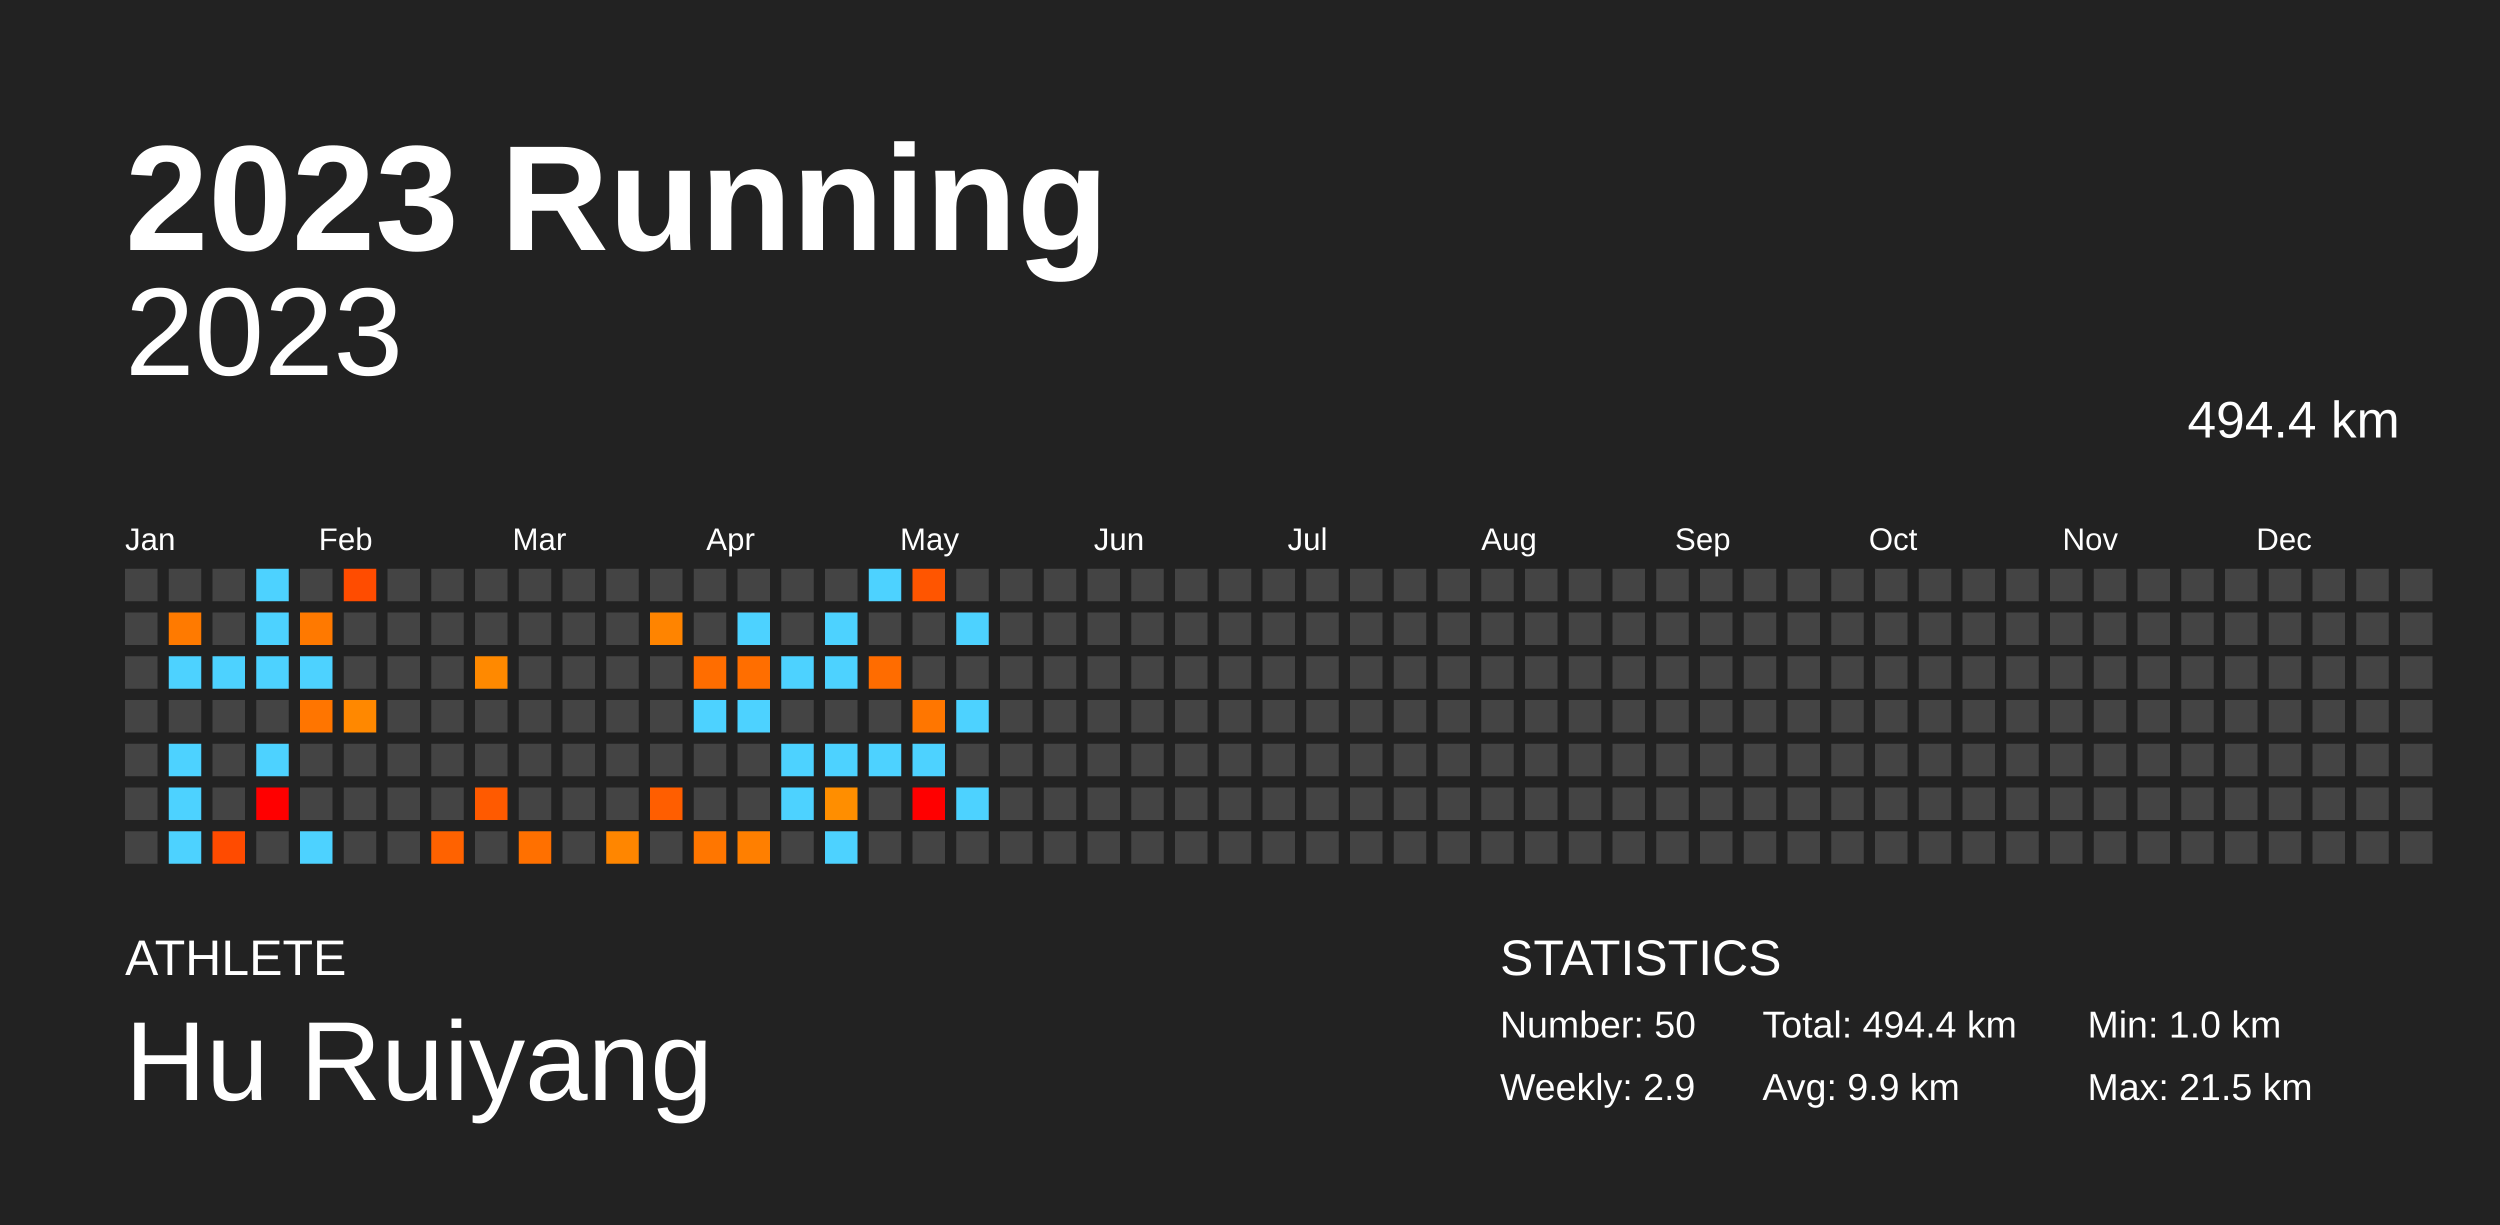
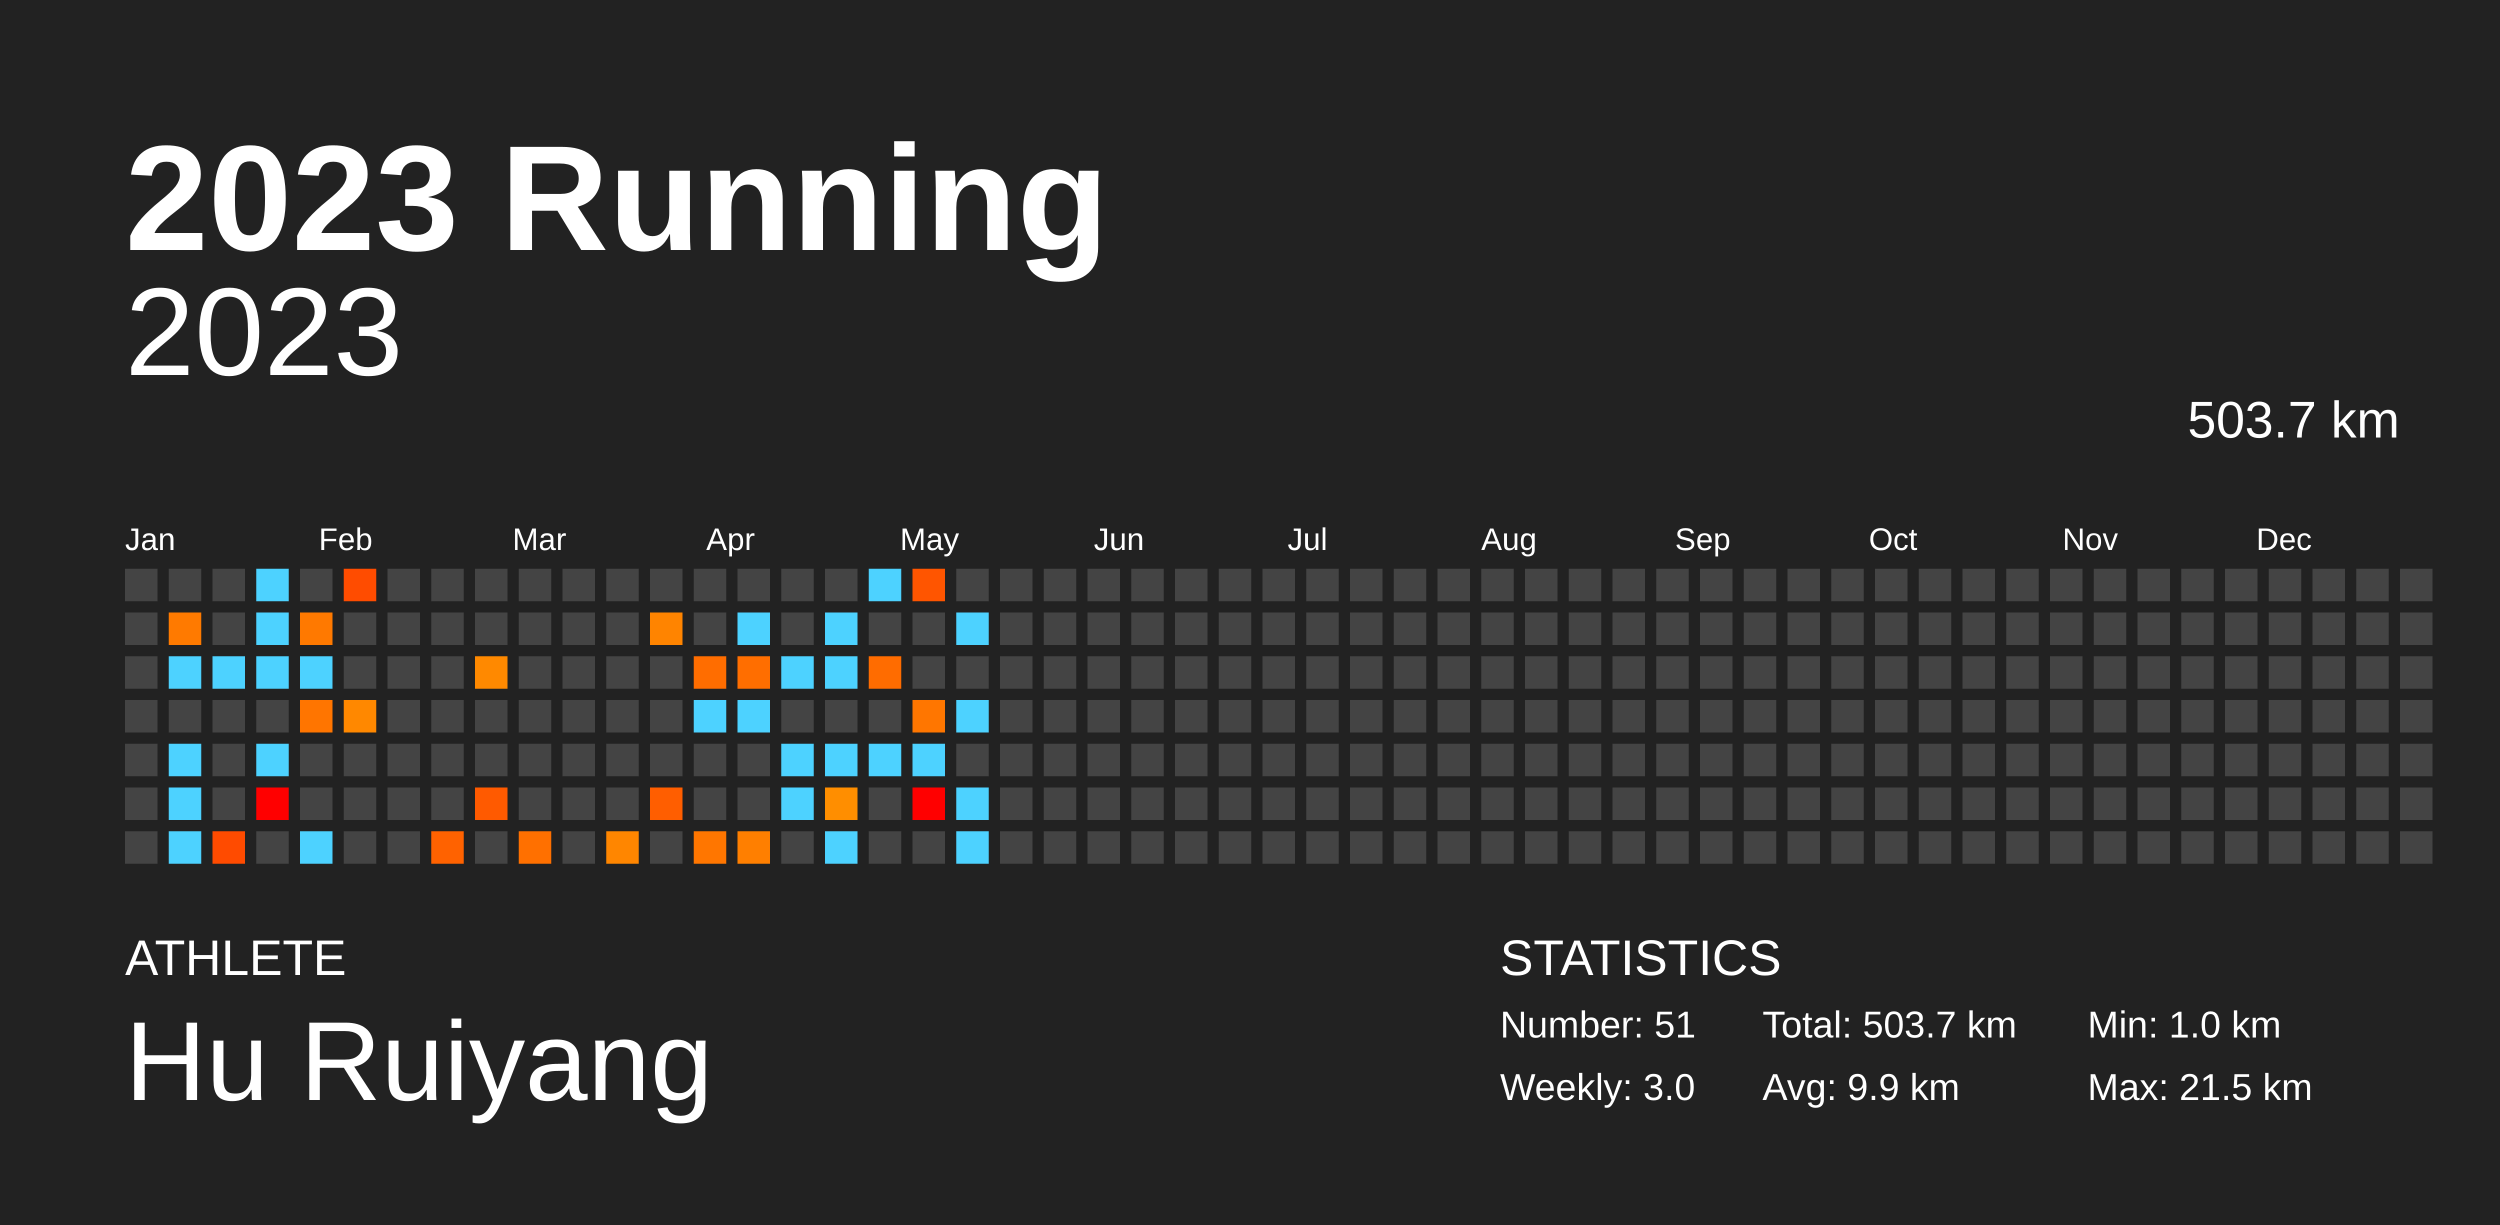
<svg xmlns="http://www.w3.org/2000/svg" baseProfile="full" height="98mm" version="1.1" viewBox="0,0,200,98" width="200mm">
  <defs />
  <rect fill="#222222" height="98" width="200" x="0" y="0" />
  <text fill="#FFFFFF" style="font-size:12px; font-family:Arial; font-weight:bold;" x="10" y="20">2023 Running</text>
  <text fill="#FFFFFF" style="font-size:4px; font-family:Arial" x="10" y="78">ATHLETE</text>
  <text fill="#FFFFFF" style="font-size:9px; font-family:Arial" x="10" y="88">Hu Ruiyang</text>
  <text fill="#FFFFFF" style="font-size:4px; font-family:Arial" x="120" y="78">STATISTICS</text>
-   <text fill="#FFFFFF" style="font-size:3px; font-family:Arial" x="120" y="83">Number: 50</text>
-   <text fill="#FFFFFF" style="font-size:3px; font-family:Arial" x="120" y="88">Weekly: 2.9</text>
-   <text fill="#FFFFFF" style="font-size:3px; font-family:Arial" x="141" y="83">Total: 494.4 km</text>
+   <text fill="#FFFFFF" style="font-size:3px; font-family:Arial" x="120" y="83">Number: 51</text>
+   <text fill="#FFFFFF" style="font-size:3px; font-family:Arial" x="120" y="88">Weekly: 3.0</text>
+   <text fill="#FFFFFF" style="font-size:3px; font-family:Arial" x="141" y="83">Total: 503.7 km</text>
  <text fill="#FFFFFF" style="font-size:3px; font-family:Arial" x="141" y="88">Avg: 9.9 km</text>
  <text fill="#FFFFFF" style="font-size:3px; font-family:Arial" x="167" y="83">Min: 1.0 km</text>
  <text fill="#FFFFFF" style="font-size:3px; font-family:Arial" x="167" y="88">Max: 21.5 km</text>
  <text alignment-baseline="hanging" fill="#FFFFFF" style="font-size:10.0px; font-family:Arial;" x="10" y="30">2023</text>
-   <text alignment-baseline="hanging" fill="#FFFFFF" style="font-size:4.125px; font-family:Arial;" x="175" y="35">494.4 km</text>
+   <text alignment-baseline="hanging" fill="#FFFFFF" style="font-size:4.125px; font-family:Arial;" x="175" y="35">503.7 km</text>
  <text fill="#FFFFFF" style="font-size:2.5px; font-family:Arial" x="10.0" y="44">Jan</text>
  <text fill="#FFFFFF" style="font-size:2.5px; font-family:Arial" x="25.5" y="44">Feb</text>
  <text fill="#FFFFFF" style="font-size:2.5px; font-family:Arial" x="41.0" y="44">Mar</text>
  <text fill="#FFFFFF" style="font-size:2.5px; font-family:Arial" x="56.5" y="44">Apr</text>
  <text fill="#FFFFFF" style="font-size:2.5px; font-family:Arial" x="72.0" y="44">May</text>
  <text fill="#FFFFFF" style="font-size:2.5px; font-family:Arial" x="87.5" y="44">Jun</text>
  <text fill="#FFFFFF" style="font-size:2.5px; font-family:Arial" x="103.0" y="44">Jul</text>
  <text fill="#FFFFFF" style="font-size:2.5px; font-family:Arial" x="118.5" y="44">Aug</text>
  <text fill="#FFFFFF" style="font-size:2.5px; font-family:Arial" x="134.0" y="44">Sep</text>
  <text fill="#FFFFFF" style="font-size:2.5px; font-family:Arial" x="149.5" y="44">Oct</text>
  <text fill="#FFFFFF" style="font-size:2.5px; font-family:Arial" x="165.0" y="44">Nov</text>
  <text fill="#FFFFFF" style="font-size:2.5px; font-family:Arial" x="180.5" y="44">Dec</text>
  <rect fill="#444444" height="2.6" width="2.6" x="10.0" y="45.5" />
  <rect fill="#444444" height="2.6" width="2.6" x="10.0" y="49.0" />
  <rect fill="#444444" height="2.6" width="2.6" x="10.0" y="52.5" />
  <rect fill="#444444" height="2.6" width="2.6" x="10.0" y="56.0" />
  <rect fill="#444444" height="2.6" width="2.6" x="10.0" y="59.5" />
  <rect fill="#444444" height="2.6" width="2.6" x="10.0" y="63.0" />
  <rect fill="#444444" height="2.6" width="2.6" x="10.0" y="66.5" />
  <rect fill="#444444" height="2.6" width="2.6" x="13.5" y="45.5" />
  <rect fill="#ff7a00" height="2.6" width="2.6" x="13.5" y="49.0" />
  <rect fill="#4dd2ff" height="2.6" width="2.6" x="13.5" y="52.5" />
  <rect fill="#444444" height="2.6" width="2.6" x="13.5" y="56.0" />
  <rect fill="#4dd2ff" height="2.6" width="2.6" x="13.5" y="59.5" />
  <rect fill="#4dd2ff" height="2.6" width="2.6" x="13.5" y="63.0" />
  <rect fill="#4dd2ff" height="2.6" width="2.6" x="13.5" y="66.5" />
  <rect fill="#444444" height="2.6" width="2.6" x="17.0" y="45.5" />
  <rect fill="#444444" height="2.6" width="2.6" x="17.0" y="49.0" />
  <rect fill="#4dd2ff" height="2.6" width="2.6" x="17.0" y="52.5" />
  <rect fill="#444444" height="2.6" width="2.6" x="17.0" y="56.0" />
  <rect fill="#444444" height="2.6" width="2.6" x="17.0" y="59.5" />
  <rect fill="#444444" height="2.6" width="2.6" x="17.0" y="63.0" />
  <rect fill="#ff4b00" height="2.6" width="2.6" x="17.0" y="66.5" />
  <rect fill="#4dd2ff" height="2.6" width="2.6" x="20.5" y="45.5" />
  <rect fill="#4dd2ff" height="2.6" width="2.6" x="20.5" y="49.0" />
  <rect fill="#4dd2ff" height="2.6" width="2.6" x="20.5" y="52.5" />
  <rect fill="#444444" height="2.6" width="2.6" x="20.5" y="56.0" />
  <rect fill="#4dd2ff" height="2.6" width="2.6" x="20.5" y="59.5" />
  <rect fill="red" height="2.6" width="2.6" x="20.5" y="63.0" />
  <rect fill="#444444" height="2.6" width="2.6" x="20.5" y="66.5" />
  <rect fill="#444444" height="2.6" width="2.6" x="24.0" y="45.5" />
  <rect fill="#ff7900" height="2.6" width="2.6" x="24.0" y="49.0" />
  <rect fill="#4dd2ff" height="2.6" width="2.6" x="24.0" y="52.5" />
  <rect fill="#ff7500" height="2.6" width="2.6" x="24.0" y="56.0" />
  <rect fill="#444444" height="2.6" width="2.6" x="24.0" y="59.5" />
  <rect fill="#444444" height="2.6" width="2.6" x="24.0" y="63.0" />
  <rect fill="#4dd2ff" height="2.6" width="2.6" x="24.0" y="66.5" />
  <rect fill="#ff4c00" height="2.6" width="2.6" x="27.5" y="45.5" />
  <rect fill="#444444" height="2.6" width="2.6" x="27.5" y="49.0" />
  <rect fill="#444444" height="2.6" width="2.6" x="27.5" y="52.5" />
  <rect fill="#ff8800" height="2.6" width="2.6" x="27.5" y="56.0" />
  <rect fill="#444444" height="2.6" width="2.6" x="27.5" y="59.5" />
  <rect fill="#444444" height="2.6" width="2.6" x="27.5" y="63.0" />
  <rect fill="#444444" height="2.6" width="2.6" x="27.5" y="66.5" />
  <rect fill="#444444" height="2.6" width="2.6" x="31.0" y="45.5" />
  <rect fill="#444444" height="2.6" width="2.6" x="31.0" y="49.0" />
  <rect fill="#444444" height="2.6" width="2.6" x="31.0" y="52.5" />
  <rect fill="#444444" height="2.6" width="2.6" x="31.0" y="56.0" />
  <rect fill="#444444" height="2.6" width="2.6" x="31.0" y="59.5" />
  <rect fill="#444444" height="2.6" width="2.6" x="31.0" y="63.0" />
  <rect fill="#444444" height="2.6" width="2.6" x="31.0" y="66.5" />
  <rect fill="#444444" height="2.6" width="2.6" x="34.5" y="45.5" />
  <rect fill="#444444" height="2.6" width="2.6" x="34.5" y="49.0" />
  <rect fill="#444444" height="2.6" width="2.6" x="34.5" y="52.5" />
  <rect fill="#444444" height="2.6" width="2.6" x="34.5" y="56.0" />
  <rect fill="#444444" height="2.6" width="2.6" x="34.5" y="59.5" />
  <rect fill="#444444" height="2.6" width="2.6" x="34.5" y="63.0" />
  <rect fill="#ff6200" height="2.6" width="2.6" x="34.5" y="66.5" />
  <rect fill="#444444" height="2.6" width="2.6" x="38.0" y="45.5" />
  <rect fill="#444444" height="2.6" width="2.6" x="38.0" y="49.0" />
  <rect fill="#ff8900" height="2.6" width="2.6" x="38.0" y="52.5" />
  <rect fill="#444444" height="2.6" width="2.6" x="38.0" y="56.0" />
  <rect fill="#444444" height="2.6" width="2.6" x="38.0" y="59.5" />
  <rect fill="#ff5a00" height="2.6" width="2.6" x="38.0" y="63.0" />
  <rect fill="#444444" height="2.6" width="2.6" x="38.0" y="66.5" />
  <rect fill="#444444" height="2.6" width="2.6" x="41.5" y="45.5" />
  <rect fill="#444444" height="2.6" width="2.6" x="41.5" y="49.0" />
  <rect fill="#444444" height="2.6" width="2.6" x="41.5" y="52.5" />
  <rect fill="#444444" height="2.6" width="2.6" x="41.5" y="56.0" />
  <rect fill="#444444" height="2.6" width="2.6" x="41.5" y="59.5" />
  <rect fill="#444444" height="2.6" width="2.6" x="41.5" y="63.0" />
  <rect fill="#ff7000" height="2.6" width="2.6" x="41.5" y="66.5" />
  <rect fill="#444444" height="2.6" width="2.6" x="45.0" y="45.5" />
  <rect fill="#444444" height="2.6" width="2.6" x="45.0" y="49.0" />
  <rect fill="#444444" height="2.6" width="2.6" x="45.0" y="52.5" />
  <rect fill="#444444" height="2.6" width="2.6" x="45.0" y="56.0" />
  <rect fill="#444444" height="2.6" width="2.6" x="45.0" y="59.5" />
  <rect fill="#444444" height="2.6" width="2.6" x="45.0" y="63.0" />
  <rect fill="#444444" height="2.6" width="2.6" x="45.0" y="66.5" />
  <rect fill="#444444" height="2.6" width="2.6" x="48.5" y="45.5" />
  <rect fill="#444444" height="2.6" width="2.6" x="48.5" y="49.0" />
  <rect fill="#444444" height="2.6" width="2.6" x="48.5" y="52.5" />
  <rect fill="#444444" height="2.6" width="2.6" x="48.5" y="56.0" />
  <rect fill="#444444" height="2.6" width="2.6" x="48.5" y="59.5" />
  <rect fill="#444444" height="2.6" width="2.6" x="48.5" y="63.0" />
  <rect fill="#ff8600" height="2.6" width="2.6" x="48.5" y="66.5" />
  <rect fill="#444444" height="2.6" width="2.6" x="52.0" y="45.5" />
  <rect fill="#ff8400" height="2.6" width="2.6" x="52.0" y="49.0" />
  <rect fill="#444444" height="2.6" width="2.6" x="52.0" y="52.5" />
  <rect fill="#444444" height="2.6" width="2.6" x="52.0" y="56.0" />
  <rect fill="#444444" height="2.6" width="2.6" x="52.0" y="59.5" />
  <rect fill="#ff5e00" height="2.6" width="2.6" x="52.0" y="63.0" />
  <rect fill="#444444" height="2.6" width="2.6" x="52.0" y="66.5" />
  <rect fill="#444444" height="2.6" width="2.6" x="55.5" y="45.5" />
  <rect fill="#444444" height="2.6" width="2.6" x="55.5" y="49.0" />
  <rect fill="#ff6d00" height="2.6" width="2.6" x="55.5" y="52.5" />
  <rect fill="#4dd2ff" height="2.6" width="2.6" x="55.5" y="56.0" />
  <rect fill="#444444" height="2.6" width="2.6" x="55.5" y="59.5" />
  <rect fill="#444444" height="2.6" width="2.6" x="55.5" y="63.0" />
  <rect fill="#ff7600" height="2.6" width="2.6" x="55.5" y="66.5" />
  <rect fill="#444444" height="2.6" width="2.6" x="59.0" y="45.5" />
  <rect fill="#4dd2ff" height="2.6" width="2.6" x="59.0" y="49.0" />
  <rect fill="#ff6e00" height="2.6" width="2.6" x="59.0" y="52.5" />
  <rect fill="#4dd2ff" height="2.6" width="2.6" x="59.0" y="56.0" />
  <rect fill="#444444" height="2.6" width="2.6" x="59.0" y="59.5" />
  <rect fill="#444444" height="2.6" width="2.6" x="59.0" y="63.0" />
  <rect fill="#ff7f00" height="2.6" width="2.6" x="59.0" y="66.5" />
  <rect fill="#444444" height="2.6" width="2.6" x="62.5" y="45.5" />
  <rect fill="#444444" height="2.6" width="2.6" x="62.5" y="49.0" />
  <rect fill="#4dd2ff" height="2.6" width="2.6" x="62.5" y="52.5" />
  <rect fill="#444444" height="2.6" width="2.6" x="62.5" y="56.0" />
  <rect fill="#4dd2ff" height="2.6" width="2.6" x="62.5" y="59.5" />
  <rect fill="#4dd2ff" height="2.6" width="2.6" x="62.5" y="63.0" />
  <rect fill="#444444" height="2.6" width="2.6" x="62.5" y="66.5" />
  <rect fill="#444444" height="2.6" width="2.6" x="66.0" y="45.5" />
  <rect fill="#4dd2ff" height="2.6" width="2.6" x="66.0" y="49.0" />
  <rect fill="#4dd2ff" height="2.6" width="2.6" x="66.0" y="52.5" />
  <rect fill="#444444" height="2.6" width="2.6" x="66.0" y="56.0" />
  <rect fill="#4dd2ff" height="2.6" width="2.6" x="66.0" y="59.5" />
  <rect fill="#ff8e00" height="2.6" width="2.6" x="66.0" y="63.0" />
  <rect fill="#4dd2ff" height="2.6" width="2.6" x="66.0" y="66.5" />
  <rect fill="#4dd2ff" height="2.6" width="2.6" x="69.5" y="45.5" />
  <rect fill="#444444" height="2.6" width="2.6" x="69.5" y="49.0" />
  <rect fill="#ff6c00" height="2.6" width="2.6" x="69.5" y="52.5" />
  <rect fill="#444444" height="2.6" width="2.6" x="69.5" y="56.0" />
  <rect fill="#4dd2ff" height="2.6" width="2.6" x="69.5" y="59.5" />
  <rect fill="#444444" height="2.6" width="2.6" x="69.5" y="63.0" />
  <rect fill="#444444" height="2.6" width="2.6" x="69.5" y="66.5" />
  <rect fill="#ff5500" height="2.6" width="2.6" x="73.0" y="45.5" />
  <rect fill="#444444" height="2.6" width="2.6" x="73.0" y="49.0" />
  <rect fill="#444444" height="2.6" width="2.6" x="73.0" y="52.5" />
  <rect fill="#ff7600" height="2.6" width="2.6" x="73.0" y="56.0" />
  <rect fill="#4dd2ff" height="2.6" width="2.6" x="73.0" y="59.5" />
  <rect fill="red" height="2.6" width="2.6" x="73.0" y="63.0" />
  <rect fill="#444444" height="2.6" width="2.6" x="73.0" y="66.5" />
  <rect fill="#444444" height="2.6" width="2.6" x="76.5" y="45.5" />
  <rect fill="#4dd2ff" height="2.6" width="2.6" x="76.5" y="49.0" />
  <rect fill="#444444" height="2.6" width="2.6" x="76.5" y="52.5" />
  <rect fill="#4dd2ff" height="2.6" width="2.6" x="76.5" y="56.0" />
  <rect fill="#444444" height="2.6" width="2.6" x="76.5" y="59.5" />
  <rect fill="#4dd2ff" height="2.6" width="2.6" x="76.5" y="63.0" />
-   <rect fill="#444444" height="2.6" width="2.6" x="76.5" y="66.5" />
+   <rect fill="#4dd2ff" height="2.6" width="2.6" x="76.5" y="66.5" />
  <rect fill="#444444" height="2.6" width="2.6" x="80.0" y="45.5" />
  <rect fill="#444444" height="2.6" width="2.6" x="80.0" y="49.0" />
  <rect fill="#444444" height="2.6" width="2.6" x="80.0" y="52.5" />
  <rect fill="#444444" height="2.6" width="2.6" x="80.0" y="56.0" />
  <rect fill="#444444" height="2.6" width="2.6" x="80.0" y="59.5" />
  <rect fill="#444444" height="2.6" width="2.6" x="80.0" y="63.0" />
  <rect fill="#444444" height="2.6" width="2.6" x="80.0" y="66.5" />
  <rect fill="#444444" height="2.6" width="2.6" x="83.5" y="45.5" />
  <rect fill="#444444" height="2.6" width="2.6" x="83.5" y="49.0" />
  <rect fill="#444444" height="2.6" width="2.6" x="83.5" y="52.5" />
  <rect fill="#444444" height="2.6" width="2.6" x="83.5" y="56.0" />
  <rect fill="#444444" height="2.6" width="2.6" x="83.5" y="59.5" />
  <rect fill="#444444" height="2.6" width="2.6" x="83.5" y="63.0" />
  <rect fill="#444444" height="2.6" width="2.6" x="83.5" y="66.5" />
  <rect fill="#444444" height="2.6" width="2.6" x="87.0" y="45.5" />
  <rect fill="#444444" height="2.6" width="2.6" x="87.0" y="49.0" />
  <rect fill="#444444" height="2.6" width="2.6" x="87.0" y="52.5" />
  <rect fill="#444444" height="2.6" width="2.6" x="87.0" y="56.0" />
  <rect fill="#444444" height="2.6" width="2.6" x="87.0" y="59.5" />
  <rect fill="#444444" height="2.6" width="2.6" x="87.0" y="63.0" />
  <rect fill="#444444" height="2.6" width="2.6" x="87.0" y="66.5" />
  <rect fill="#444444" height="2.6" width="2.6" x="90.5" y="45.5" />
  <rect fill="#444444" height="2.6" width="2.6" x="90.5" y="49.0" />
  <rect fill="#444444" height="2.6" width="2.6" x="90.5" y="52.5" />
  <rect fill="#444444" height="2.6" width="2.6" x="90.5" y="56.0" />
  <rect fill="#444444" height="2.6" width="2.6" x="90.5" y="59.5" />
  <rect fill="#444444" height="2.6" width="2.6" x="90.5" y="63.0" />
  <rect fill="#444444" height="2.6" width="2.6" x="90.5" y="66.5" />
  <rect fill="#444444" height="2.6" width="2.6" x="94.0" y="45.5" />
  <rect fill="#444444" height="2.6" width="2.6" x="94.0" y="49.0" />
  <rect fill="#444444" height="2.6" width="2.6" x="94.0" y="52.5" />
  <rect fill="#444444" height="2.6" width="2.6" x="94.0" y="56.0" />
  <rect fill="#444444" height="2.6" width="2.6" x="94.0" y="59.5" />
  <rect fill="#444444" height="2.6" width="2.6" x="94.0" y="63.0" />
  <rect fill="#444444" height="2.6" width="2.6" x="94.0" y="66.5" />
  <rect fill="#444444" height="2.6" width="2.6" x="97.5" y="45.5" />
  <rect fill="#444444" height="2.6" width="2.6" x="97.5" y="49.0" />
  <rect fill="#444444" height="2.6" width="2.6" x="97.5" y="52.5" />
  <rect fill="#444444" height="2.6" width="2.6" x="97.5" y="56.0" />
  <rect fill="#444444" height="2.6" width="2.6" x="97.5" y="59.5" />
  <rect fill="#444444" height="2.6" width="2.6" x="97.5" y="63.0" />
  <rect fill="#444444" height="2.6" width="2.6" x="97.5" y="66.5" />
  <rect fill="#444444" height="2.6" width="2.6" x="101.0" y="45.5" />
  <rect fill="#444444" height="2.6" width="2.6" x="101.0" y="49.0" />
  <rect fill="#444444" height="2.6" width="2.6" x="101.0" y="52.5" />
  <rect fill="#444444" height="2.6" width="2.6" x="101.0" y="56.0" />
  <rect fill="#444444" height="2.6" width="2.6" x="101.0" y="59.5" />
  <rect fill="#444444" height="2.6" width="2.6" x="101.0" y="63.0" />
  <rect fill="#444444" height="2.6" width="2.6" x="101.0" y="66.5" />
  <rect fill="#444444" height="2.6" width="2.6" x="104.5" y="45.5" />
  <rect fill="#444444" height="2.6" width="2.6" x="104.5" y="49.0" />
  <rect fill="#444444" height="2.6" width="2.6" x="104.5" y="52.5" />
  <rect fill="#444444" height="2.6" width="2.6" x="104.5" y="56.0" />
  <rect fill="#444444" height="2.6" width="2.6" x="104.5" y="59.5" />
  <rect fill="#444444" height="2.6" width="2.6" x="104.5" y="63.0" />
  <rect fill="#444444" height="2.6" width="2.6" x="104.5" y="66.5" />
  <rect fill="#444444" height="2.6" width="2.6" x="108.0" y="45.5" />
  <rect fill="#444444" height="2.6" width="2.6" x="108.0" y="49.0" />
  <rect fill="#444444" height="2.6" width="2.6" x="108.0" y="52.5" />
  <rect fill="#444444" height="2.6" width="2.6" x="108.0" y="56.0" />
  <rect fill="#444444" height="2.6" width="2.6" x="108.0" y="59.5" />
  <rect fill="#444444" height="2.6" width="2.6" x="108.0" y="63.0" />
  <rect fill="#444444" height="2.6" width="2.6" x="108.0" y="66.5" />
  <rect fill="#444444" height="2.6" width="2.6" x="111.5" y="45.5" />
  <rect fill="#444444" height="2.6" width="2.6" x="111.5" y="49.0" />
  <rect fill="#444444" height="2.6" width="2.6" x="111.5" y="52.5" />
  <rect fill="#444444" height="2.6" width="2.6" x="111.5" y="56.0" />
  <rect fill="#444444" height="2.6" width="2.6" x="111.5" y="59.5" />
  <rect fill="#444444" height="2.6" width="2.6" x="111.5" y="63.0" />
  <rect fill="#444444" height="2.6" width="2.6" x="111.5" y="66.5" />
  <rect fill="#444444" height="2.6" width="2.6" x="115.0" y="45.5" />
  <rect fill="#444444" height="2.6" width="2.6" x="115.0" y="49.0" />
  <rect fill="#444444" height="2.6" width="2.6" x="115.0" y="52.5" />
  <rect fill="#444444" height="2.6" width="2.6" x="115.0" y="56.0" />
  <rect fill="#444444" height="2.6" width="2.6" x="115.0" y="59.5" />
  <rect fill="#444444" height="2.6" width="2.6" x="115.0" y="63.0" />
  <rect fill="#444444" height="2.6" width="2.6" x="115.0" y="66.5" />
  <rect fill="#444444" height="2.6" width="2.6" x="118.5" y="45.5" />
  <rect fill="#444444" height="2.6" width="2.6" x="118.5" y="49.0" />
  <rect fill="#444444" height="2.6" width="2.6" x="118.5" y="52.5" />
  <rect fill="#444444" height="2.6" width="2.6" x="118.5" y="56.0" />
  <rect fill="#444444" height="2.6" width="2.6" x="118.5" y="59.5" />
  <rect fill="#444444" height="2.6" width="2.6" x="118.5" y="63.0" />
  <rect fill="#444444" height="2.6" width="2.6" x="118.5" y="66.5" />
  <rect fill="#444444" height="2.6" width="2.6" x="122.0" y="45.5" />
  <rect fill="#444444" height="2.6" width="2.6" x="122.0" y="49.0" />
  <rect fill="#444444" height="2.6" width="2.6" x="122.0" y="52.5" />
  <rect fill="#444444" height="2.6" width="2.6" x="122.0" y="56.0" />
  <rect fill="#444444" height="2.6" width="2.6" x="122.0" y="59.5" />
  <rect fill="#444444" height="2.6" width="2.6" x="122.0" y="63.0" />
  <rect fill="#444444" height="2.6" width="2.6" x="122.0" y="66.5" />
  <rect fill="#444444" height="2.6" width="2.6" x="125.5" y="45.5" />
  <rect fill="#444444" height="2.6" width="2.6" x="125.5" y="49.0" />
  <rect fill="#444444" height="2.6" width="2.6" x="125.5" y="52.5" />
  <rect fill="#444444" height="2.6" width="2.6" x="125.5" y="56.0" />
  <rect fill="#444444" height="2.6" width="2.6" x="125.5" y="59.5" />
  <rect fill="#444444" height="2.6" width="2.6" x="125.5" y="63.0" />
  <rect fill="#444444" height="2.6" width="2.6" x="125.5" y="66.5" />
  <rect fill="#444444" height="2.6" width="2.6" x="129.0" y="45.5" />
  <rect fill="#444444" height="2.6" width="2.6" x="129.0" y="49.0" />
  <rect fill="#444444" height="2.6" width="2.6" x="129.0" y="52.5" />
  <rect fill="#444444" height="2.6" width="2.6" x="129.0" y="56.0" />
  <rect fill="#444444" height="2.6" width="2.6" x="129.0" y="59.5" />
  <rect fill="#444444" height="2.6" width="2.6" x="129.0" y="63.0" />
  <rect fill="#444444" height="2.6" width="2.6" x="129.0" y="66.5" />
  <rect fill="#444444" height="2.6" width="2.6" x="132.5" y="45.5" />
  <rect fill="#444444" height="2.6" width="2.6" x="132.5" y="49.0" />
  <rect fill="#444444" height="2.6" width="2.6" x="132.5" y="52.5" />
  <rect fill="#444444" height="2.6" width="2.6" x="132.5" y="56.0" />
  <rect fill="#444444" height="2.6" width="2.6" x="132.5" y="59.5" />
  <rect fill="#444444" height="2.6" width="2.6" x="132.5" y="63.0" />
  <rect fill="#444444" height="2.6" width="2.6" x="132.5" y="66.5" />
  <rect fill="#444444" height="2.6" width="2.6" x="136.0" y="45.5" />
  <rect fill="#444444" height="2.6" width="2.6" x="136.0" y="49.0" />
  <rect fill="#444444" height="2.6" width="2.6" x="136.0" y="52.5" />
  <rect fill="#444444" height="2.6" width="2.6" x="136.0" y="56.0" />
  <rect fill="#444444" height="2.6" width="2.6" x="136.0" y="59.5" />
  <rect fill="#444444" height="2.6" width="2.6" x="136.0" y="63.0" />
  <rect fill="#444444" height="2.6" width="2.6" x="136.0" y="66.5" />
  <rect fill="#444444" height="2.6" width="2.6" x="139.5" y="45.5" />
  <rect fill="#444444" height="2.6" width="2.6" x="139.5" y="49.0" />
  <rect fill="#444444" height="2.6" width="2.6" x="139.5" y="52.5" />
  <rect fill="#444444" height="2.6" width="2.6" x="139.5" y="56.0" />
  <rect fill="#444444" height="2.6" width="2.6" x="139.5" y="59.5" />
  <rect fill="#444444" height="2.6" width="2.6" x="139.5" y="63.0" />
  <rect fill="#444444" height="2.6" width="2.6" x="139.5" y="66.5" />
  <rect fill="#444444" height="2.6" width="2.6" x="143.0" y="45.5" />
  <rect fill="#444444" height="2.6" width="2.6" x="143.0" y="49.0" />
  <rect fill="#444444" height="2.6" width="2.6" x="143.0" y="52.5" />
  <rect fill="#444444" height="2.6" width="2.6" x="143.0" y="56.0" />
  <rect fill="#444444" height="2.6" width="2.6" x="143.0" y="59.5" />
  <rect fill="#444444" height="2.6" width="2.6" x="143.0" y="63.0" />
  <rect fill="#444444" height="2.6" width="2.6" x="143.0" y="66.5" />
  <rect fill="#444444" height="2.6" width="2.6" x="146.5" y="45.5" />
  <rect fill="#444444" height="2.6" width="2.6" x="146.5" y="49.0" />
  <rect fill="#444444" height="2.6" width="2.6" x="146.5" y="52.5" />
  <rect fill="#444444" height="2.6" width="2.6" x="146.5" y="56.0" />
  <rect fill="#444444" height="2.6" width="2.6" x="146.5" y="59.5" />
  <rect fill="#444444" height="2.6" width="2.6" x="146.5" y="63.0" />
  <rect fill="#444444" height="2.6" width="2.6" x="146.5" y="66.5" />
  <rect fill="#444444" height="2.6" width="2.6" x="150.0" y="45.5" />
  <rect fill="#444444" height="2.6" width="2.6" x="150.0" y="49.0" />
  <rect fill="#444444" height="2.6" width="2.6" x="150.0" y="52.5" />
  <rect fill="#444444" height="2.6" width="2.6" x="150.0" y="56.0" />
  <rect fill="#444444" height="2.6" width="2.6" x="150.0" y="59.5" />
  <rect fill="#444444" height="2.6" width="2.6" x="150.0" y="63.0" />
  <rect fill="#444444" height="2.6" width="2.6" x="150.0" y="66.5" />
  <rect fill="#444444" height="2.6" width="2.6" x="153.5" y="45.5" />
  <rect fill="#444444" height="2.6" width="2.6" x="153.5" y="49.0" />
  <rect fill="#444444" height="2.6" width="2.6" x="153.5" y="52.5" />
  <rect fill="#444444" height="2.6" width="2.6" x="153.5" y="56.0" />
  <rect fill="#444444" height="2.6" width="2.6" x="153.5" y="59.5" />
  <rect fill="#444444" height="2.6" width="2.6" x="153.5" y="63.0" />
  <rect fill="#444444" height="2.6" width="2.6" x="153.5" y="66.5" />
  <rect fill="#444444" height="2.6" width="2.6" x="157.0" y="45.5" />
  <rect fill="#444444" height="2.6" width="2.6" x="157.0" y="49.0" />
  <rect fill="#444444" height="2.6" width="2.6" x="157.0" y="52.5" />
  <rect fill="#444444" height="2.6" width="2.6" x="157.0" y="56.0" />
  <rect fill="#444444" height="2.6" width="2.6" x="157.0" y="59.5" />
  <rect fill="#444444" height="2.6" width="2.6" x="157.0" y="63.0" />
  <rect fill="#444444" height="2.6" width="2.6" x="157.0" y="66.5" />
  <rect fill="#444444" height="2.6" width="2.6" x="160.5" y="45.5" />
  <rect fill="#444444" height="2.6" width="2.6" x="160.5" y="49.0" />
  <rect fill="#444444" height="2.6" width="2.6" x="160.5" y="52.5" />
  <rect fill="#444444" height="2.6" width="2.6" x="160.5" y="56.0" />
  <rect fill="#444444" height="2.6" width="2.6" x="160.5" y="59.5" />
  <rect fill="#444444" height="2.6" width="2.6" x="160.5" y="63.0" />
  <rect fill="#444444" height="2.6" width="2.6" x="160.5" y="66.5" />
  <rect fill="#444444" height="2.6" width="2.6" x="164.0" y="45.5" />
  <rect fill="#444444" height="2.6" width="2.6" x="164.0" y="49.0" />
  <rect fill="#444444" height="2.6" width="2.6" x="164.0" y="52.5" />
  <rect fill="#444444" height="2.6" width="2.6" x="164.0" y="56.0" />
  <rect fill="#444444" height="2.6" width="2.6" x="164.0" y="59.5" />
  <rect fill="#444444" height="2.6" width="2.6" x="164.0" y="63.0" />
  <rect fill="#444444" height="2.6" width="2.6" x="164.0" y="66.5" />
  <rect fill="#444444" height="2.6" width="2.6" x="167.5" y="45.5" />
  <rect fill="#444444" height="2.6" width="2.6" x="167.5" y="49.0" />
  <rect fill="#444444" height="2.6" width="2.6" x="167.5" y="52.5" />
  <rect fill="#444444" height="2.6" width="2.6" x="167.5" y="56.0" />
  <rect fill="#444444" height="2.6" width="2.6" x="167.5" y="59.5" />
  <rect fill="#444444" height="2.6" width="2.6" x="167.5" y="63.0" />
  <rect fill="#444444" height="2.6" width="2.6" x="167.5" y="66.5" />
  <rect fill="#444444" height="2.6" width="2.6" x="171.0" y="45.5" />
  <rect fill="#444444" height="2.6" width="2.6" x="171.0" y="49.0" />
  <rect fill="#444444" height="2.6" width="2.6" x="171.0" y="52.5" />
  <rect fill="#444444" height="2.6" width="2.6" x="171.0" y="56.0" />
  <rect fill="#444444" height="2.6" width="2.6" x="171.0" y="59.5" />
  <rect fill="#444444" height="2.6" width="2.6" x="171.0" y="63.0" />
  <rect fill="#444444" height="2.6" width="2.6" x="171.0" y="66.5" />
  <rect fill="#444444" height="2.6" width="2.6" x="174.5" y="45.5" />
  <rect fill="#444444" height="2.6" width="2.6" x="174.5" y="49.0" />
  <rect fill="#444444" height="2.6" width="2.6" x="174.5" y="52.5" />
  <rect fill="#444444" height="2.6" width="2.6" x="174.5" y="56.0" />
  <rect fill="#444444" height="2.6" width="2.6" x="174.5" y="59.5" />
  <rect fill="#444444" height="2.6" width="2.6" x="174.5" y="63.0" />
  <rect fill="#444444" height="2.6" width="2.6" x="174.5" y="66.5" />
  <rect fill="#444444" height="2.6" width="2.6" x="178.0" y="45.5" />
  <rect fill="#444444" height="2.6" width="2.6" x="178.0" y="49.0" />
  <rect fill="#444444" height="2.6" width="2.6" x="178.0" y="52.5" />
  <rect fill="#444444" height="2.6" width="2.6" x="178.0" y="56.0" />
  <rect fill="#444444" height="2.6" width="2.6" x="178.0" y="59.5" />
  <rect fill="#444444" height="2.6" width="2.6" x="178.0" y="63.0" />
  <rect fill="#444444" height="2.6" width="2.6" x="178.0" y="66.5" />
  <rect fill="#444444" height="2.6" width="2.6" x="181.5" y="45.5" />
  <rect fill="#444444" height="2.6" width="2.6" x="181.5" y="49.0" />
  <rect fill="#444444" height="2.6" width="2.6" x="181.5" y="52.5" />
  <rect fill="#444444" height="2.6" width="2.6" x="181.5" y="56.0" />
  <rect fill="#444444" height="2.6" width="2.6" x="181.5" y="59.5" />
  <rect fill="#444444" height="2.6" width="2.6" x="181.5" y="63.0" />
  <rect fill="#444444" height="2.6" width="2.6" x="181.5" y="66.5" />
  <rect fill="#444444" height="2.6" width="2.6" x="185.0" y="45.5" />
  <rect fill="#444444" height="2.6" width="2.6" x="185.0" y="49.0" />
  <rect fill="#444444" height="2.6" width="2.6" x="185.0" y="52.5" />
  <rect fill="#444444" height="2.6" width="2.6" x="185.0" y="56.0" />
  <rect fill="#444444" height="2.6" width="2.6" x="185.0" y="59.5" />
  <rect fill="#444444" height="2.6" width="2.6" x="185.0" y="63.0" />
  <rect fill="#444444" height="2.6" width="2.6" x="185.0" y="66.5" />
  <rect fill="#444444" height="2.6" width="2.6" x="188.5" y="45.5" />
  <rect fill="#444444" height="2.6" width="2.6" x="188.5" y="49.0" />
  <rect fill="#444444" height="2.6" width="2.6" x="188.5" y="52.5" />
  <rect fill="#444444" height="2.6" width="2.6" x="188.5" y="56.0" />
  <rect fill="#444444" height="2.6" width="2.6" x="188.5" y="59.5" />
  <rect fill="#444444" height="2.6" width="2.6" x="188.5" y="63.0" />
  <rect fill="#444444" height="2.6" width="2.6" x="188.5" y="66.5" />
  <rect fill="#444444" height="2.6" width="2.6" x="192.0" y="45.5" />
  <rect fill="#444444" height="2.6" width="2.6" x="192.0" y="49.0" />
  <rect fill="#444444" height="2.6" width="2.6" x="192.0" y="52.5" />
  <rect fill="#444444" height="2.6" width="2.6" x="192.0" y="56.0" />
  <rect fill="#444444" height="2.6" width="2.6" x="192.0" y="59.5" />
  <rect fill="#444444" height="2.6" width="2.6" x="192.0" y="63.0" />
  <rect fill="#444444" height="2.6" width="2.6" x="192.0" y="66.5" />
</svg>
